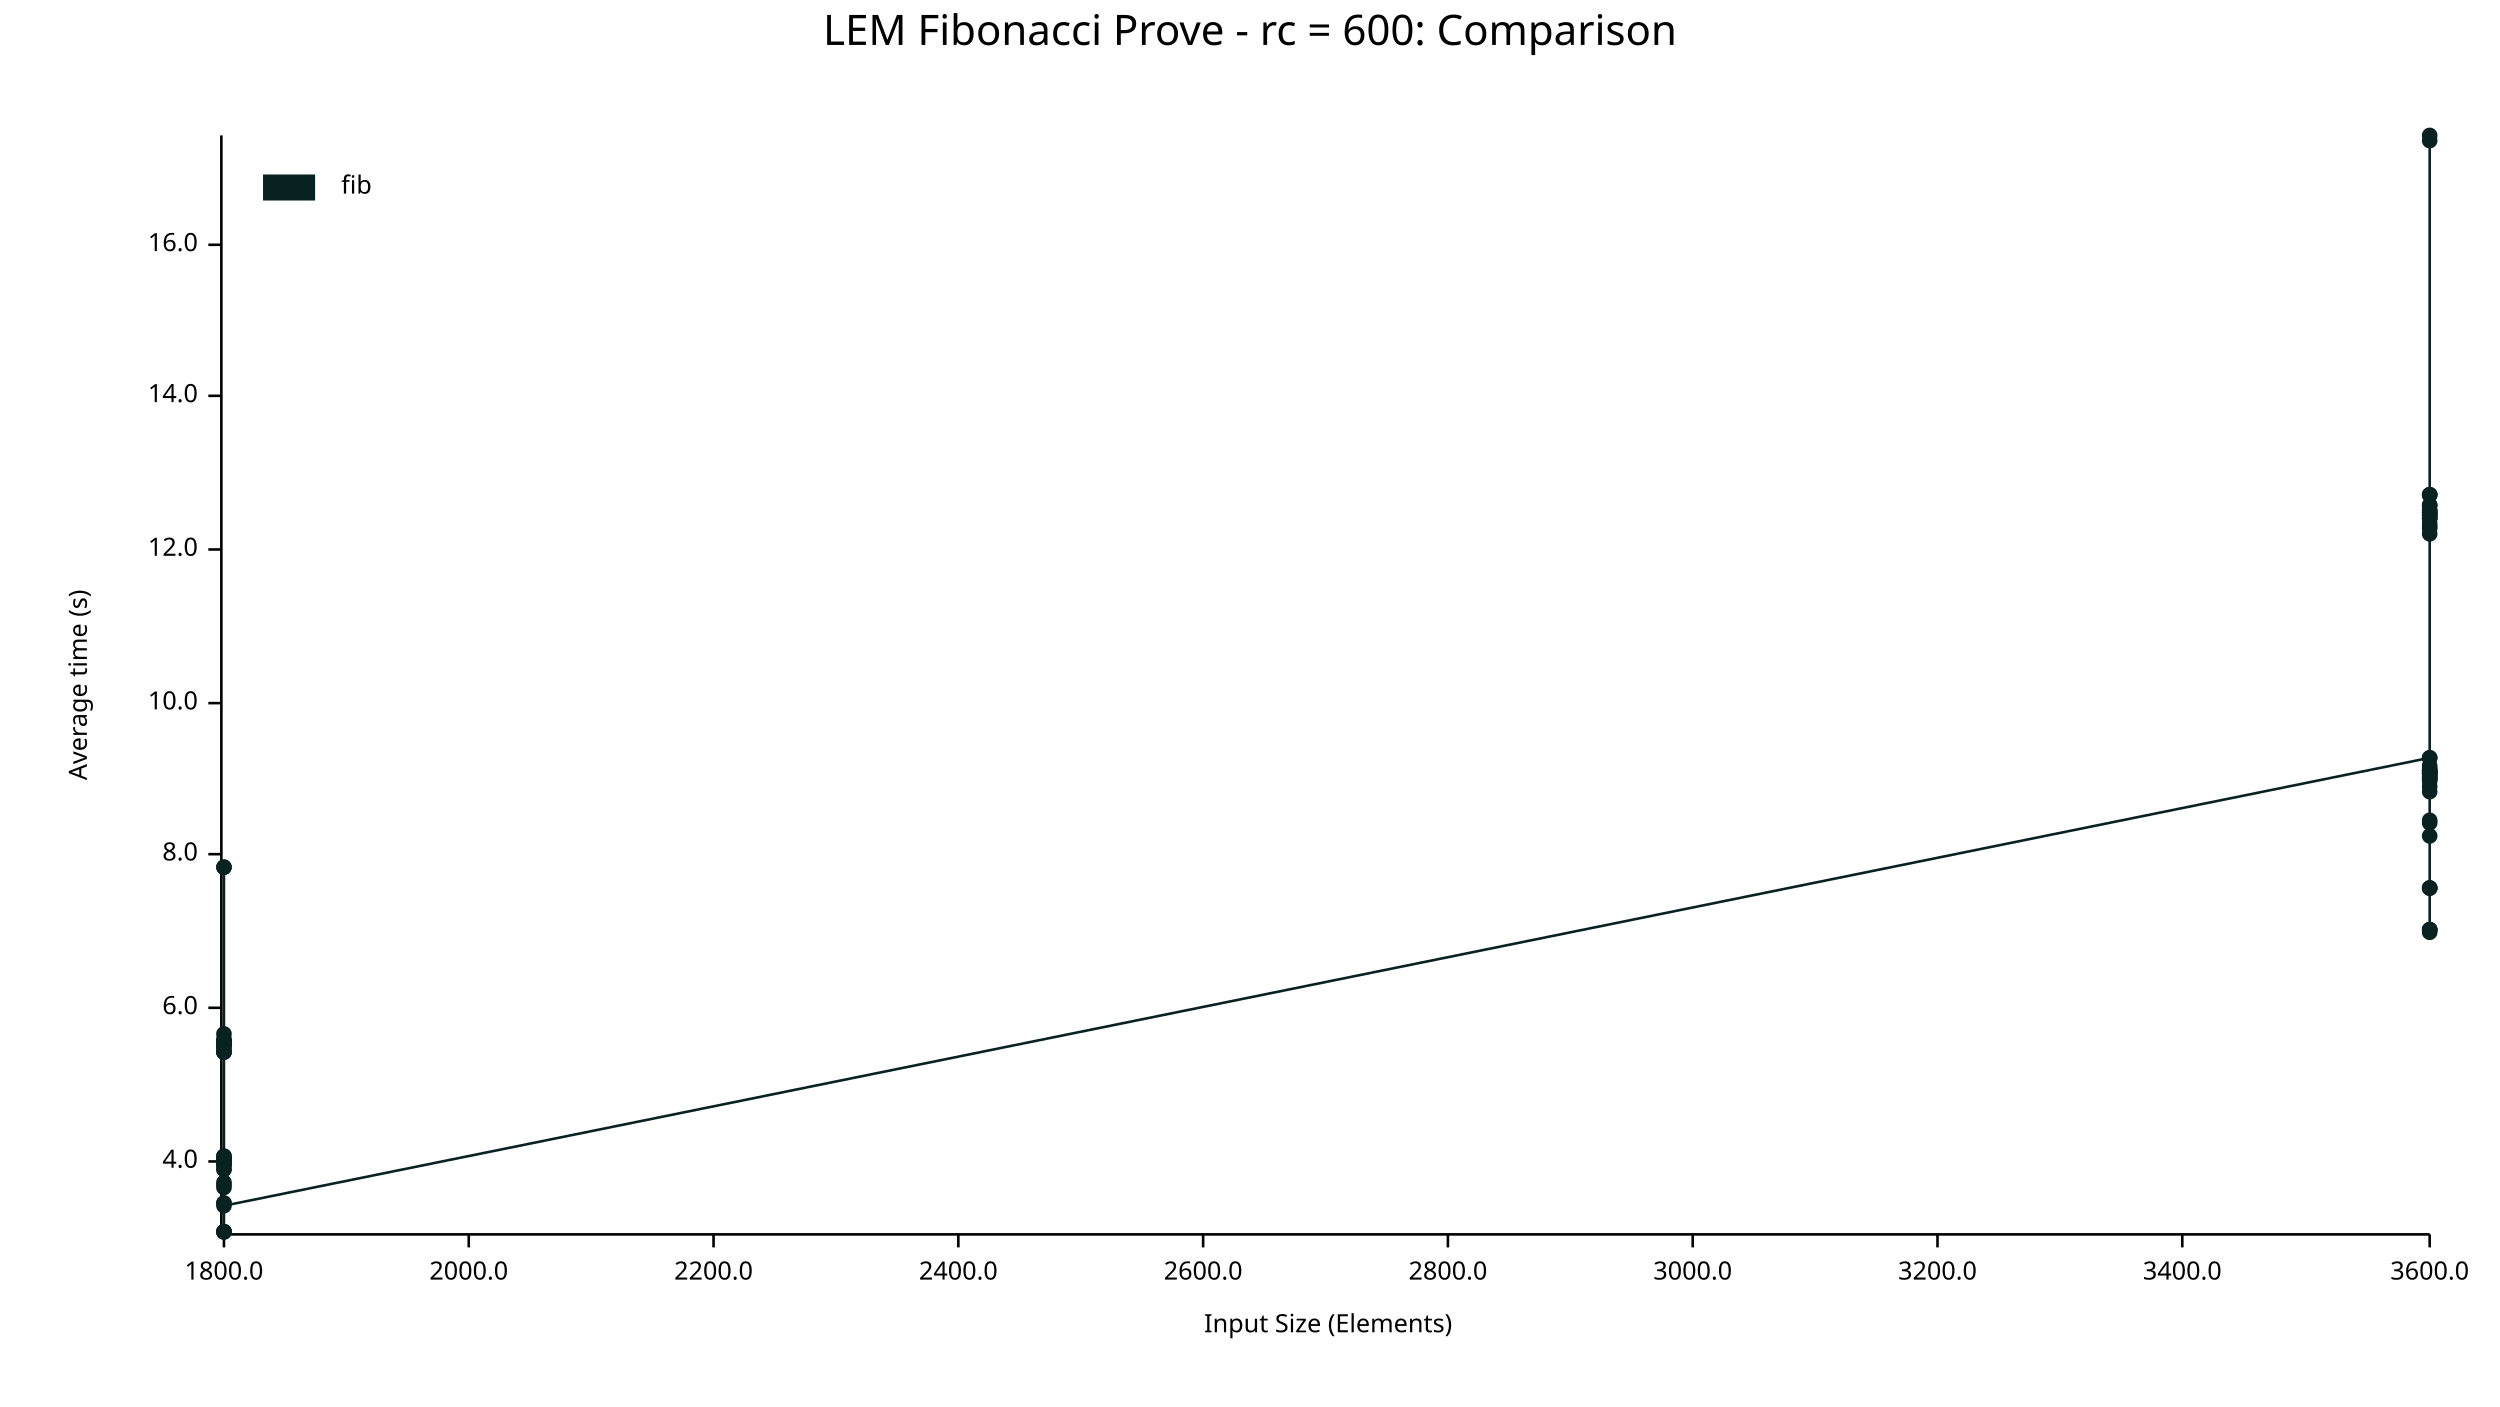
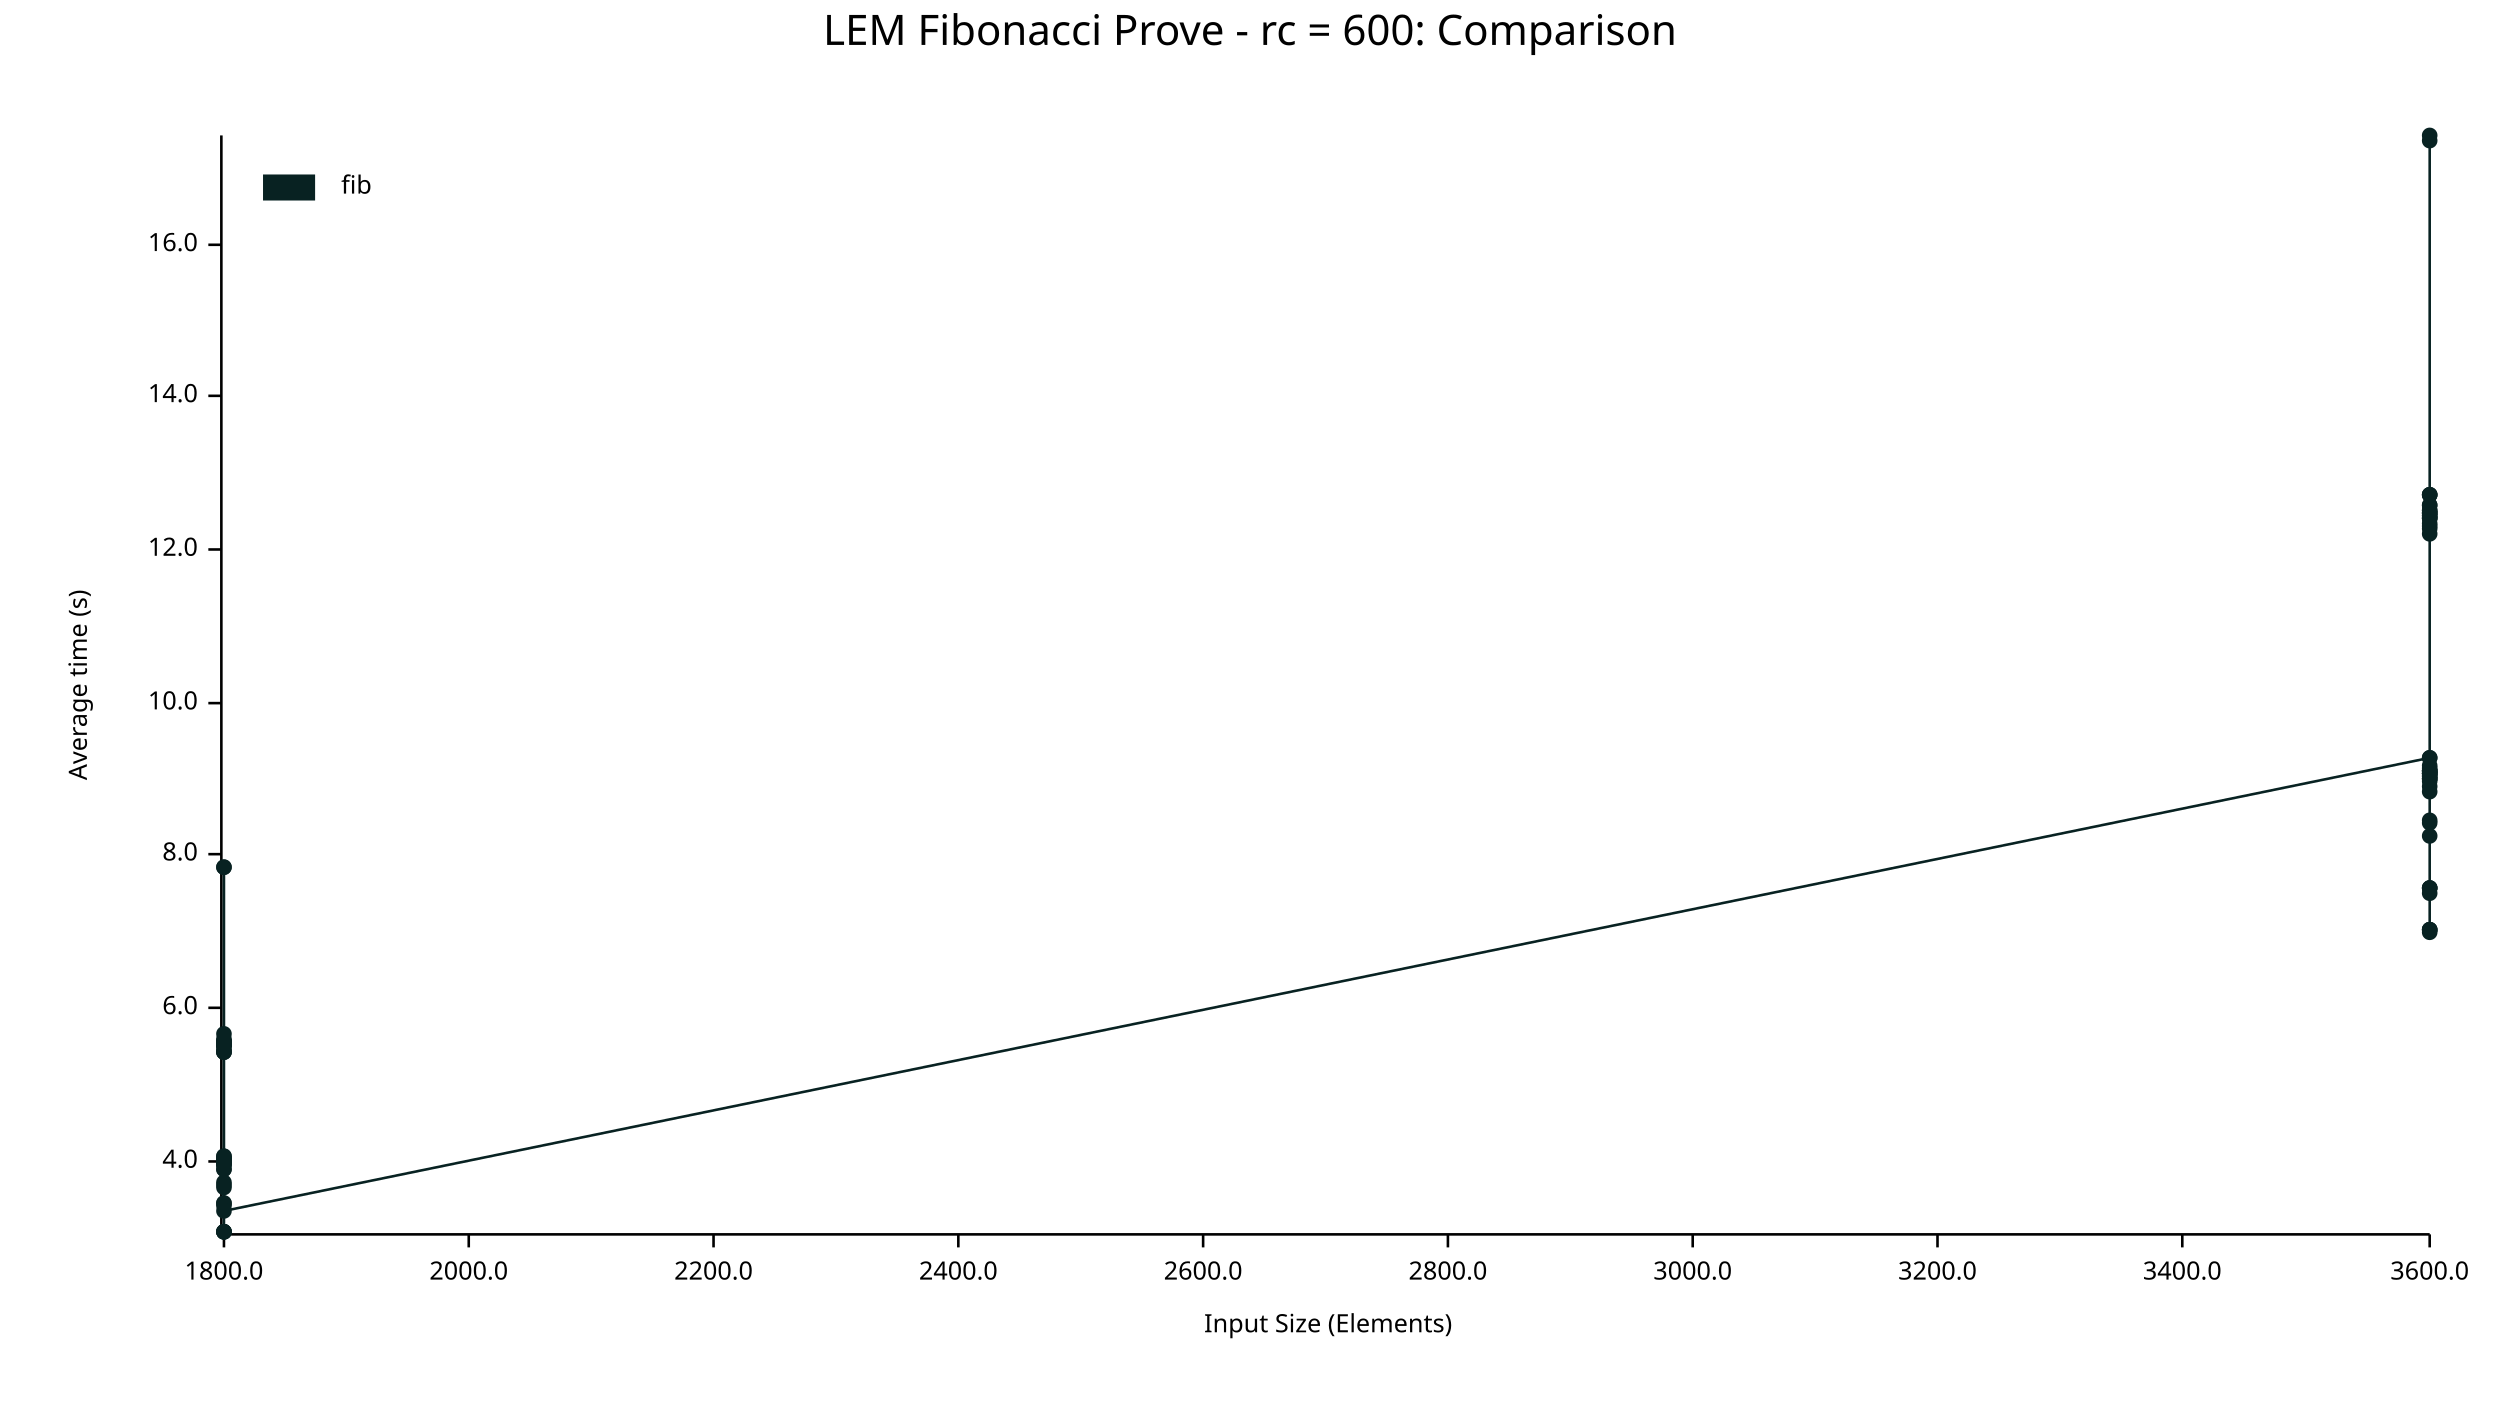
<svg xmlns="http://www.w3.org/2000/svg" width="960" height="540" viewBox="0 0 960 540">
  <text x="480" y="5" dy="0.76em" text-anchor="middle" font-family="sans-serif" font-size="16.129" opacity="1" fill="#000000">
LEM Fibonacci Prove - rc = 600: Comparison
</text>
  <text x="26" y="263" dy="0.76em" text-anchor="middle" font-family="sans-serif" font-size="9.677" opacity="1" fill="#000000" transform="rotate(270, 26, 263)">
Average time (s)
</text>
  <text x="510" y="514" dy="-0.5ex" text-anchor="middle" font-family="sans-serif" font-size="9.677" opacity="1" fill="#000000">
Input Size (Elements)
</text>
  <polyline fill="none" opacity="1" stroke="#000000" stroke-width="1" points="85,52 85,473 " />
  <text x="76" y="446" dy="0.5ex" text-anchor="end" font-family="sans-serif" font-size="9.677" opacity="1" fill="#000000">
4.0
</text>
  <polyline fill="none" opacity="1" stroke="#000000" stroke-width="1" points="80,446 85,446 " />
  <text x="76" y="387" dy="0.5ex" text-anchor="end" font-family="sans-serif" font-size="9.677" opacity="1" fill="#000000">
6.0
</text>
  <polyline fill="none" opacity="1" stroke="#000000" stroke-width="1" points="80,387 85,387 " />
  <text x="76" y="328" dy="0.5ex" text-anchor="end" font-family="sans-serif" font-size="9.677" opacity="1" fill="#000000">
8.0
</text>
  <polyline fill="none" opacity="1" stroke="#000000" stroke-width="1" points="80,328 85,328 " />
  <text x="76" y="270" dy="0.5ex" text-anchor="end" font-family="sans-serif" font-size="9.677" opacity="1" fill="#000000">
10.0
</text>
  <polyline fill="none" opacity="1" stroke="#000000" stroke-width="1" points="80,270 85,270 " />
  <text x="76" y="211" dy="0.5ex" text-anchor="end" font-family="sans-serif" font-size="9.677" opacity="1" fill="#000000">
12.0
</text>
  <polyline fill="none" opacity="1" stroke="#000000" stroke-width="1" points="80,211 85,211 " />
  <text x="76" y="152" dy="0.5ex" text-anchor="end" font-family="sans-serif" font-size="9.677" opacity="1" fill="#000000">
14.0
</text>
  <polyline fill="none" opacity="1" stroke="#000000" stroke-width="1" points="80,152 85,152 " />
  <text x="76" y="94" dy="0.5ex" text-anchor="end" font-family="sans-serif" font-size="9.677" opacity="1" fill="#000000">
16.0
</text>
  <polyline fill="none" opacity="1" stroke="#000000" stroke-width="1" points="80,94 85,94 " />
  <polyline fill="none" opacity="1" stroke="#000000" stroke-width="1" points="86,474 933,474 " />
  <text x="86" y="484" dy="0.76em" text-anchor="middle" font-family="sans-serif" font-size="9.677" opacity="1" fill="#000000">
1800.0
</text>
  <polyline fill="none" opacity="1" stroke="#000000" stroke-width="1" points="86,474 86,479 " />
  <text x="180" y="484" dy="0.76em" text-anchor="middle" font-family="sans-serif" font-size="9.677" opacity="1" fill="#000000">
2000.0
</text>
  <polyline fill="none" opacity="1" stroke="#000000" stroke-width="1" points="180,474 180,479 " />
  <text x="274" y="484" dy="0.76em" text-anchor="middle" font-family="sans-serif" font-size="9.677" opacity="1" fill="#000000">
2200.0
</text>
  <polyline fill="none" opacity="1" stroke="#000000" stroke-width="1" points="274,474 274,479 " />
  <text x="368" y="484" dy="0.76em" text-anchor="middle" font-family="sans-serif" font-size="9.677" opacity="1" fill="#000000">
2400.0
</text>
  <polyline fill="none" opacity="1" stroke="#000000" stroke-width="1" points="368,474 368,479 " />
  <text x="462" y="484" dy="0.76em" text-anchor="middle" font-family="sans-serif" font-size="9.677" opacity="1" fill="#000000">
2600.0
</text>
  <polyline fill="none" opacity="1" stroke="#000000" stroke-width="1" points="462,474 462,479 " />
  <text x="556" y="484" dy="0.76em" text-anchor="middle" font-family="sans-serif" font-size="9.677" opacity="1" fill="#000000">
2800.0
</text>
  <polyline fill="none" opacity="1" stroke="#000000" stroke-width="1" points="556,474 556,479 " />
  <text x="650" y="484" dy="0.76em" text-anchor="middle" font-family="sans-serif" font-size="9.677" opacity="1" fill="#000000">
3000.0
</text>
  <polyline fill="none" opacity="1" stroke="#000000" stroke-width="1" points="650,474 650,479 " />
  <text x="744" y="484" dy="0.76em" text-anchor="middle" font-family="sans-serif" font-size="9.677" opacity="1" fill="#000000">
3200.0
</text>
  <polyline fill="none" opacity="1" stroke="#000000" stroke-width="1" points="744,474 744,479 " />
  <text x="838" y="484" dy="0.76em" text-anchor="middle" font-family="sans-serif" font-size="9.677" opacity="1" fill="#000000">
3400.0
</text>
  <polyline fill="none" opacity="1" stroke="#000000" stroke-width="1" points="838,474 838,479 " />
  <text x="933" y="484" dy="0.76em" text-anchor="middle" font-family="sans-serif" font-size="9.677" opacity="1" fill="#000000">
3600.0
</text>
  <polyline fill="none" opacity="1" stroke="#000000" stroke-width="1" points="933,474 933,479 " />
-   <circle cx="86" cy="446" r="3" opacity="1" fill="#082222" stroke="none" stroke-width="1" />
-   <circle cx="86" cy="446" r="3" opacity="1" fill="#082222" stroke="none" stroke-width="1" />
-   <circle cx="86" cy="447" r="3" opacity="1" fill="#082222" stroke="none" stroke-width="1" />
-   <circle cx="86" cy="399" r="3" opacity="1" fill="#082222" stroke="none" stroke-width="1" />
-   <circle cx="86" cy="400" r="3" opacity="1" fill="#082222" stroke="none" stroke-width="1" />
  <circle cx="86" cy="473" r="3" opacity="1" fill="#082222" stroke="none" stroke-width="1" />
-   <circle cx="86" cy="333" r="3" opacity="1" fill="#082222" stroke="none" stroke-width="1" />
-   <circle cx="86" cy="446" r="3" opacity="1" fill="#082222" stroke="none" stroke-width="1" />
-   <circle cx="86" cy="404" r="3" opacity="1" fill="#082222" stroke="none" stroke-width="1" />
-   <circle cx="86" cy="447" r="3" opacity="1" fill="#082222" stroke="none" stroke-width="1" />
-   <circle cx="86" cy="400" r="3" opacity="1" fill="#082222" stroke="none" stroke-width="1" />
-   <circle cx="86" cy="462" r="3" opacity="1" fill="#082222" stroke="none" stroke-width="1" />
  <circle cx="86" cy="445" r="3" opacity="1" fill="#082222" stroke="none" stroke-width="1" />
  <circle cx="86" cy="447" r="3" opacity="1" fill="#082222" stroke="none" stroke-width="1" />
  <circle cx="86" cy="449" r="3" opacity="1" fill="#082222" stroke="none" stroke-width="1" />
  <circle cx="86" cy="401" r="3" opacity="1" fill="#082222" stroke="none" stroke-width="1" />
-   <circle cx="86" cy="402" r="3" opacity="1" fill="#082222" stroke="none" stroke-width="1" />
+   <circle cx="86" cy="397" r="3" opacity="1" fill="#082222" stroke="none" stroke-width="1" />
+   <circle cx="86" cy="401" r="3" opacity="1" fill="#082222" stroke="none" stroke-width="1" />
+   <circle cx="86" cy="444" r="3" opacity="1" fill="#082222" stroke="none" stroke-width="1" />
+   <circle cx="86" cy="401" r="3" opacity="1" fill="#082222" stroke="none" stroke-width="1" />
+   <circle cx="86" cy="399" r="3" opacity="1" fill="#082222" stroke="none" stroke-width="1" />
+   <circle cx="86" cy="400" r="3" opacity="1" fill="#082222" stroke="none" stroke-width="1" />
+   <circle cx="86" cy="404" r="3" opacity="1" fill="#082222" stroke="none" stroke-width="1" />
+   <circle cx="86" cy="456" r="3" opacity="1" fill="#082222" stroke="none" stroke-width="1" />
  <circle cx="86" cy="401" r="3" opacity="1" fill="#082222" stroke="none" stroke-width="1" />
  <circle cx="86" cy="446" r="3" opacity="1" fill="#082222" stroke="none" stroke-width="1" />
+   <circle cx="86" cy="454" r="3" opacity="1" fill="#082222" stroke="none" stroke-width="1" />
  <circle cx="86" cy="446" r="3" opacity="1" fill="#082222" stroke="none" stroke-width="1" />
+   <circle cx="86" cy="401" r="3" opacity="1" fill="#082222" stroke="none" stroke-width="1" />
+   <circle cx="86" cy="404" r="3" opacity="1" fill="#082222" stroke="none" stroke-width="1" />
  <circle cx="86" cy="446" r="3" opacity="1" fill="#082222" stroke="none" stroke-width="1" />
-   <circle cx="86" cy="400" r="3" opacity="1" fill="#082222" stroke="none" stroke-width="1" />
-   <circle cx="86" cy="455" r="3" opacity="1" fill="#082222" stroke="none" stroke-width="1" />
+   <circle cx="86" cy="445" r="3" opacity="1" fill="#082222" stroke="none" stroke-width="1" />
  <circle cx="86" cy="446" r="3" opacity="1" fill="#082222" stroke="none" stroke-width="1" />
-   <circle cx="86" cy="444" r="3" opacity="1" fill="#082222" stroke="none" stroke-width="1" />
+   <circle cx="86" cy="447" r="3" opacity="1" fill="#082222" stroke="none" stroke-width="1" />
+   <circle cx="86" cy="446" r="3" opacity="1" fill="#082222" stroke="none" stroke-width="1" />
+   <circle cx="86" cy="333" r="3" opacity="1" fill="#082222" stroke="none" stroke-width="1" />
+   <circle cx="86" cy="333" r="3" opacity="1" fill="#082222" stroke="none" stroke-width="1" />
+   <circle cx="86" cy="463" r="3" opacity="1" fill="#082222" stroke="none" stroke-width="1" />
+   <circle cx="86" cy="447" r="3" opacity="1" fill="#082222" stroke="none" stroke-width="1" />
  <circle cx="86" cy="401" r="3" opacity="1" fill="#082222" stroke="none" stroke-width="1" />
-   <circle cx="86" cy="447" r="3" opacity="1" fill="#082222" stroke="none" stroke-width="1" />
  <circle cx="86" cy="462" r="3" opacity="1" fill="#082222" stroke="none" stroke-width="1" />
-   <circle cx="86" cy="473" r="3" opacity="1" fill="#082222" stroke="none" stroke-width="1" />
-   <circle cx="86" cy="401" r="3" opacity="1" fill="#082222" stroke="none" stroke-width="1" />
  <circle cx="86" cy="401" r="3" opacity="1" fill="#082222" stroke="none" stroke-width="1" />
  <circle cx="86" cy="446" r="3" opacity="1" fill="#082222" stroke="none" stroke-width="1" />
  <circle cx="86" cy="404" r="3" opacity="1" fill="#082222" stroke="none" stroke-width="1" />
+   <circle cx="86" cy="402" r="3" opacity="1" fill="#082222" stroke="none" stroke-width="1" />
+   <circle cx="86" cy="446" r="3" opacity="1" fill="#082222" stroke="none" stroke-width="1" />
+   <circle cx="86" cy="400" r="3" opacity="1" fill="#082222" stroke="none" stroke-width="1" />
+   <circle cx="86" cy="447" r="3" opacity="1" fill="#082222" stroke="none" stroke-width="1" />
  <circle cx="86" cy="401" r="3" opacity="1" fill="#082222" stroke="none" stroke-width="1" />
  <circle cx="86" cy="400" r="3" opacity="1" fill="#082222" stroke="none" stroke-width="1" />
-   <circle cx="86" cy="397" r="3" opacity="1" fill="#082222" stroke="none" stroke-width="1" />
+   <circle cx="86" cy="400" r="3" opacity="1" fill="#082222" stroke="none" stroke-width="1" />
+   <circle cx="86" cy="473" r="3" opacity="1" fill="#082222" stroke="none" stroke-width="1" />
  <circle cx="86" cy="403" r="3" opacity="1" fill="#082222" stroke="none" stroke-width="1" />
-   <circle cx="86" cy="401" r="3" opacity="1" fill="#082222" stroke="none" stroke-width="1" />
-   <circle cx="86" cy="333" r="3" opacity="1" fill="#082222" stroke="none" stroke-width="1" />
+   <circle cx="86" cy="444" r="3" opacity="1" fill="#082222" stroke="none" stroke-width="1" />
  <circle cx="86" cy="445" r="3" opacity="1" fill="#082222" stroke="none" stroke-width="1" />
  <circle cx="86" cy="473" r="3" opacity="1" fill="#082222" stroke="none" stroke-width="1" />
-   <circle cx="86" cy="404" r="3" opacity="1" fill="#082222" stroke="none" stroke-width="1" />
  <circle cx="86" cy="449" r="3" opacity="1" fill="#082222" stroke="none" stroke-width="1" />
-   <circle cx="86" cy="456" r="3" opacity="1" fill="#082222" stroke="none" stroke-width="1" />
  <circle cx="86" cy="473" r="3" opacity="1" fill="#082222" stroke="none" stroke-width="1" />
-   <circle cx="86" cy="454" r="3" opacity="1" fill="#082222" stroke="none" stroke-width="1" />
+   <circle cx="86" cy="462" r="3" opacity="1" fill="#082222" stroke="none" stroke-width="1" />
+   <circle cx="86" cy="455" r="3" opacity="1" fill="#082222" stroke="none" stroke-width="1" />
  <circle cx="86" cy="446" r="3" opacity="1" fill="#082222" stroke="none" stroke-width="1" />
-   <circle cx="86" cy="444" r="3" opacity="1" fill="#082222" stroke="none" stroke-width="1" />
-   <circle cx="86" cy="401" r="3" opacity="1" fill="#082222" stroke="none" stroke-width="1" />
-   <circle cx="86" cy="445" r="3" opacity="1" fill="#082222" stroke="none" stroke-width="1" />
-   <circle cx="86" cy="463" r="3" opacity="1" fill="#082222" stroke="none" stroke-width="1" />
+   <circle cx="86" cy="446" r="3" opacity="1" fill="#082222" stroke="none" stroke-width="1" />
+   <circle cx="86" cy="465" r="3" opacity="1" fill="#082222" stroke="none" stroke-width="1" />
  <circle cx="933" cy="291" r="3" opacity="1" fill="#082222" stroke="none" stroke-width="1" />
-   <circle cx="933" cy="201" r="3" opacity="1" fill="#082222" stroke="none" stroke-width="1" />
-   <circle cx="933" cy="296" r="3" opacity="1" fill="#082222" stroke="none" stroke-width="1" />
-   <circle cx="933" cy="300" r="3" opacity="1" fill="#082222" stroke="none" stroke-width="1" />
  <circle cx="933" cy="321" r="3" opacity="1" fill="#082222" stroke="none" stroke-width="1" />
+   <circle cx="933" cy="196" r="3" opacity="1" fill="#082222" stroke="none" stroke-width="1" />
+   <circle cx="933" cy="357" r="3" opacity="1" fill="#082222" stroke="none" stroke-width="1" />
+   <circle cx="933" cy="298" r="3" opacity="1" fill="#082222" stroke="none" stroke-width="1" />
+   <circle cx="933" cy="341" r="3" opacity="1" fill="#082222" stroke="none" stroke-width="1" />
+   <circle cx="933" cy="199" r="3" opacity="1" fill="#082222" stroke="none" stroke-width="1" />
+   <circle cx="933" cy="302" r="3" opacity="1" fill="#082222" stroke="none" stroke-width="1" />
+   <circle cx="933" cy="294" r="3" opacity="1" fill="#082222" stroke="none" stroke-width="1" />
+   <circle cx="933" cy="357" r="3" opacity="1" fill="#082222" stroke="none" stroke-width="1" />
+   <circle cx="933" cy="297" r="3" opacity="1" fill="#082222" stroke="none" stroke-width="1" />
+   <circle cx="933" cy="205" r="3" opacity="1" fill="#082222" stroke="none" stroke-width="1" />
+   <circle cx="933" cy="298" r="3" opacity="1" fill="#082222" stroke="none" stroke-width="1" />
+   <circle cx="933" cy="316" r="3" opacity="1" fill="#082222" stroke="none" stroke-width="1" />
+   <circle cx="933" cy="199" r="3" opacity="1" fill="#082222" stroke="none" stroke-width="1" />
  <circle cx="933" cy="190" r="3" opacity="1" fill="#082222" stroke="none" stroke-width="1" />
-   <circle cx="933" cy="341" r="3" opacity="1" fill="#082222" stroke="none" stroke-width="1" />
-   <circle cx="933" cy="198" r="3" opacity="1" fill="#082222" stroke="none" stroke-width="1" />
-   <circle cx="933" cy="298" r="3" opacity="1" fill="#082222" stroke="none" stroke-width="1" />
-   <circle cx="933" cy="190" r="3" opacity="1" fill="#082222" stroke="none" stroke-width="1" />
-   <circle cx="933" cy="203" r="3" opacity="1" fill="#082222" stroke="none" stroke-width="1" />
-   <circle cx="933" cy="296" r="3" opacity="1" fill="#082222" stroke="none" stroke-width="1" />
-   <circle cx="933" cy="198" r="3" opacity="1" fill="#082222" stroke="none" stroke-width="1" />
-   <circle cx="933" cy="197" r="3" opacity="1" fill="#082222" stroke="none" stroke-width="1" />
-   <circle cx="933" cy="357" r="3" opacity="1" fill="#082222" stroke="none" stroke-width="1" />
-   <circle cx="933" cy="194" r="3" opacity="1" fill="#082222" stroke="none" stroke-width="1" />
-   <circle cx="933" cy="299" r="3" opacity="1" fill="#082222" stroke="none" stroke-width="1" />
-   <circle cx="933" cy="196" r="3" opacity="1" fill="#082222" stroke="none" stroke-width="1" />
+   <circle cx="933" cy="54" r="3" opacity="1" fill="#082222" stroke="none" stroke-width="1" />
  <circle cx="933" cy="197" r="3" opacity="1" fill="#082222" stroke="none" stroke-width="1" />
  <circle cx="933" cy="296" r="3" opacity="1" fill="#082222" stroke="none" stroke-width="1" />
+   <circle cx="933" cy="341" r="3" opacity="1" fill="#082222" stroke="none" stroke-width="1" />
+   <circle cx="933" cy="197" r="3" opacity="1" fill="#082222" stroke="none" stroke-width="1" />
+   <circle cx="933" cy="194" r="3" opacity="1" fill="#082222" stroke="none" stroke-width="1" />
+   <circle cx="933" cy="194" r="3" opacity="1" fill="#082222" stroke="none" stroke-width="1" />
+   <circle cx="933" cy="297" r="3" opacity="1" fill="#082222" stroke="none" stroke-width="1" />
+   <circle cx="933" cy="291" r="3" opacity="1" fill="#082222" stroke="none" stroke-width="1" />
+   <circle cx="933" cy="296" r="3" opacity="1" fill="#082222" stroke="none" stroke-width="1" />
+   <circle cx="933" cy="299" r="3" opacity="1" fill="#082222" stroke="none" stroke-width="1" />
+   <circle cx="933" cy="357" r="3" opacity="1" fill="#082222" stroke="none" stroke-width="1" />
+   <circle cx="933" cy="297" r="3" opacity="1" fill="#082222" stroke="none" stroke-width="1" />
+   <circle cx="933" cy="201" r="3" opacity="1" fill="#082222" stroke="none" stroke-width="1" />
+   <circle cx="933" cy="299" r="3" opacity="1" fill="#082222" stroke="none" stroke-width="1" />
  <circle cx="933" cy="199" r="3" opacity="1" fill="#082222" stroke="none" stroke-width="1" />
-   <circle cx="933" cy="199" r="3" opacity="1" fill="#082222" stroke="none" stroke-width="1" />
+   <circle cx="933" cy="198" r="3" opacity="1" fill="#082222" stroke="none" stroke-width="1" />
+   <circle cx="933" cy="296" r="3" opacity="1" fill="#082222" stroke="none" stroke-width="1" />
+   <circle cx="933" cy="358" r="3" opacity="1" fill="#082222" stroke="none" stroke-width="1" />
+   <circle cx="933" cy="198" r="3" opacity="1" fill="#082222" stroke="none" stroke-width="1" />
+   <circle cx="933" cy="341" r="3" opacity="1" fill="#082222" stroke="none" stroke-width="1" />
+   <circle cx="933" cy="202" r="3" opacity="1" fill="#082222" stroke="none" stroke-width="1" />
+   <circle cx="933" cy="296" r="3" opacity="1" fill="#082222" stroke="none" stroke-width="1" />
+   <circle cx="933" cy="190" r="3" opacity="1" fill="#082222" stroke="none" stroke-width="1" />
  <circle cx="933" cy="197" r="3" opacity="1" fill="#082222" stroke="none" stroke-width="1" />
-   <circle cx="933" cy="291" r="3" opacity="1" fill="#082222" stroke="none" stroke-width="1" />
-   <circle cx="933" cy="202" r="3" opacity="1" fill="#082222" stroke="none" stroke-width="1" />
+   <circle cx="933" cy="300" r="3" opacity="1" fill="#082222" stroke="none" stroke-width="1" />
+   <circle cx="933" cy="297" r="3" opacity="1" fill="#082222" stroke="none" stroke-width="1" />
+   <circle cx="933" cy="304" r="3" opacity="1" fill="#082222" stroke="none" stroke-width="1" />
+   <circle cx="933" cy="315" r="3" opacity="1" fill="#082222" stroke="none" stroke-width="1" />
+   <circle cx="933" cy="190" r="3" opacity="1" fill="#082222" stroke="none" stroke-width="1" />
+   <circle cx="933" cy="196" r="3" opacity="1" fill="#082222" stroke="none" stroke-width="1" />
+   <circle cx="933" cy="299" r="3" opacity="1" fill="#082222" stroke="none" stroke-width="1" />
+   <circle cx="933" cy="203" r="3" opacity="1" fill="#082222" stroke="none" stroke-width="1" />
+   <circle cx="933" cy="295" r="3" opacity="1" fill="#082222" stroke="none" stroke-width="1" />
  <circle cx="933" cy="52" r="3" opacity="1" fill="#082222" stroke="none" stroke-width="1" />
-   <circle cx="933" cy="357" r="3" opacity="1" fill="#082222" stroke="none" stroke-width="1" />
-   <circle cx="933" cy="315" r="3" opacity="1" fill="#082222" stroke="none" stroke-width="1" />
-   <circle cx="933" cy="194" r="3" opacity="1" fill="#082222" stroke="none" stroke-width="1" />
-   <circle cx="933" cy="299" r="3" opacity="1" fill="#082222" stroke="none" stroke-width="1" />
-   <circle cx="933" cy="341" r="3" opacity="1" fill="#082222" stroke="none" stroke-width="1" />
-   <circle cx="933" cy="296" r="3" opacity="1" fill="#082222" stroke="none" stroke-width="1" />
-   <circle cx="933" cy="298" r="3" opacity="1" fill="#082222" stroke="none" stroke-width="1" />
-   <circle cx="933" cy="316" r="3" opacity="1" fill="#082222" stroke="none" stroke-width="1" />
-   <circle cx="933" cy="297" r="3" opacity="1" fill="#082222" stroke="none" stroke-width="1" />
-   <circle cx="933" cy="190" r="3" opacity="1" fill="#082222" stroke="none" stroke-width="1" />
-   <circle cx="933" cy="54" r="3" opacity="1" fill="#082222" stroke="none" stroke-width="1" />
-   <circle cx="933" cy="294" r="3" opacity="1" fill="#082222" stroke="none" stroke-width="1" />
-   <circle cx="933" cy="297" r="3" opacity="1" fill="#082222" stroke="none" stroke-width="1" />
-   <circle cx="933" cy="297" r="3" opacity="1" fill="#082222" stroke="none" stroke-width="1" />
-   <circle cx="933" cy="196" r="3" opacity="1" fill="#082222" stroke="none" stroke-width="1" />
-   <circle cx="933" cy="199" r="3" opacity="1" fill="#082222" stroke="none" stroke-width="1" />
-   <circle cx="933" cy="295" r="3" opacity="1" fill="#082222" stroke="none" stroke-width="1" />
-   <circle cx="933" cy="304" r="3" opacity="1" fill="#082222" stroke="none" stroke-width="1" />
-   <circle cx="933" cy="205" r="3" opacity="1" fill="#082222" stroke="none" stroke-width="1" />
-   <circle cx="933" cy="357" r="3" opacity="1" fill="#082222" stroke="none" stroke-width="1" />
-   <circle cx="933" cy="302" r="3" opacity="1" fill="#082222" stroke="none" stroke-width="1" />
-   <circle cx="933" cy="297" r="3" opacity="1" fill="#082222" stroke="none" stroke-width="1" />
-   <circle cx="933" cy="299" r="3" opacity="1" fill="#082222" stroke="none" stroke-width="1" />
-   <circle cx="933" cy="358" r="3" opacity="1" fill="#082222" stroke="none" stroke-width="1" />
-   <circle cx="933" cy="341" r="3" opacity="1" fill="#082222" stroke="none" stroke-width="1" />
-   <polyline fill="none" opacity="1" stroke="#082222" stroke-width="1" points="86,446 86,446 86,447 86,399 86,400 86,473 86,333 86,446 86,404 86,447 86,400 86,462 86,445 86,447 86,449 86,401 86,402 86,401 86,446 86,446 86,446 86,400 86,455 86,446 86,444 86,401 86,447 86,462 86,473 86,401 86,401 86,446 86,404 86,401 86,400 86,397 86,403 86,401 86,333 86,445 86,473 86,404 86,449 86,456 86,473 86,454 86,446 86,444 86,401 86,445 86,463 933,291 933,201 933,296 933,300 933,321 933,190 933,341 933,198 933,298 933,190 933,203 933,296 933,198 933,197 933,357 933,194 933,299 933,196 933,197 933,296 933,199 933,199 933,197 933,291 933,202 933,52 933,357 933,315 933,194 933,299 933,341 933,296 933,298 933,316 933,297 933,190 933,54 933,294 933,297 933,297 933,196 933,199 933,295 933,304 933,205 933,357 933,302 933,297 933,299 933,358 933,341 " />
+   <circle cx="933" cy="343" r="3" opacity="1" fill="#082222" stroke="none" stroke-width="1" />
+   <polyline fill="none" opacity="1" stroke="#082222" stroke-width="1" points="86,473 86,445 86,447 86,449 86,401 86,397 86,401 86,444 86,401 86,399 86,400 86,404 86,456 86,401 86,446 86,454 86,446 86,401 86,404 86,446 86,445 86,446 86,447 86,446 86,333 86,333 86,463 86,447 86,401 86,462 86,401 86,446 86,404 86,402 86,446 86,400 86,447 86,401 86,400 86,400 86,473 86,403 86,444 86,445 86,473 86,449 86,473 86,462 86,455 86,446 86,446 86,465 933,291 933,321 933,196 933,357 933,298 933,341 933,199 933,302 933,294 933,357 933,297 933,205 933,298 933,316 933,199 933,190 933,54 933,197 933,296 933,341 933,197 933,194 933,194 933,297 933,291 933,296 933,299 933,357 933,297 933,201 933,299 933,199 933,198 933,296 933,358 933,198 933,341 933,202 933,296 933,190 933,197 933,300 933,297 933,304 933,315 933,190 933,196 933,299 933,203 933,295 933,52 933,343 " />
  <text x="131" y="67" dy="0.76em" text-anchor="start" font-family="sans-serif" font-size="9.677" opacity="1" fill="#000000">
fib
</text>
  <rect x="101" y="67" width="20" height="10" opacity="1" fill="#082222" stroke="none" />
</svg>
